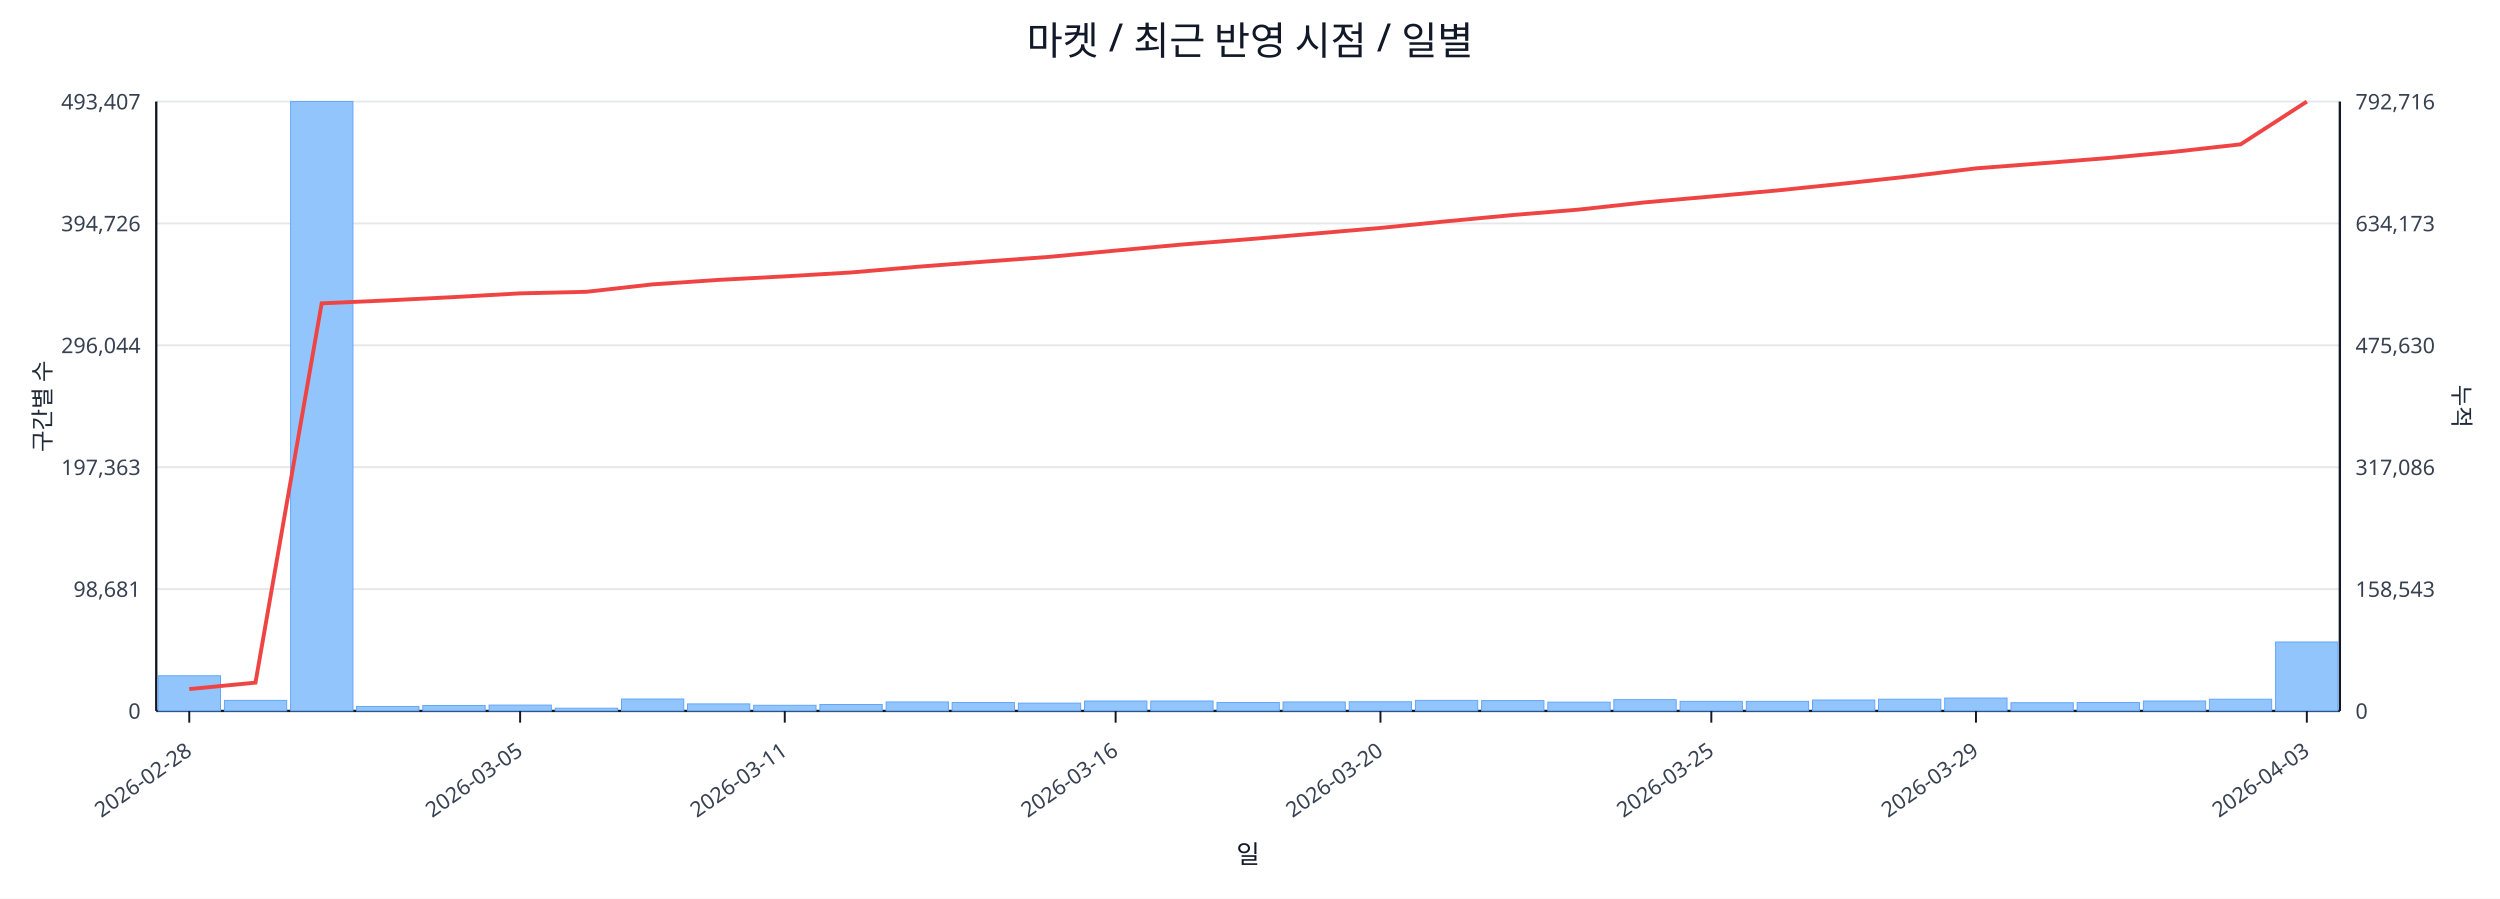
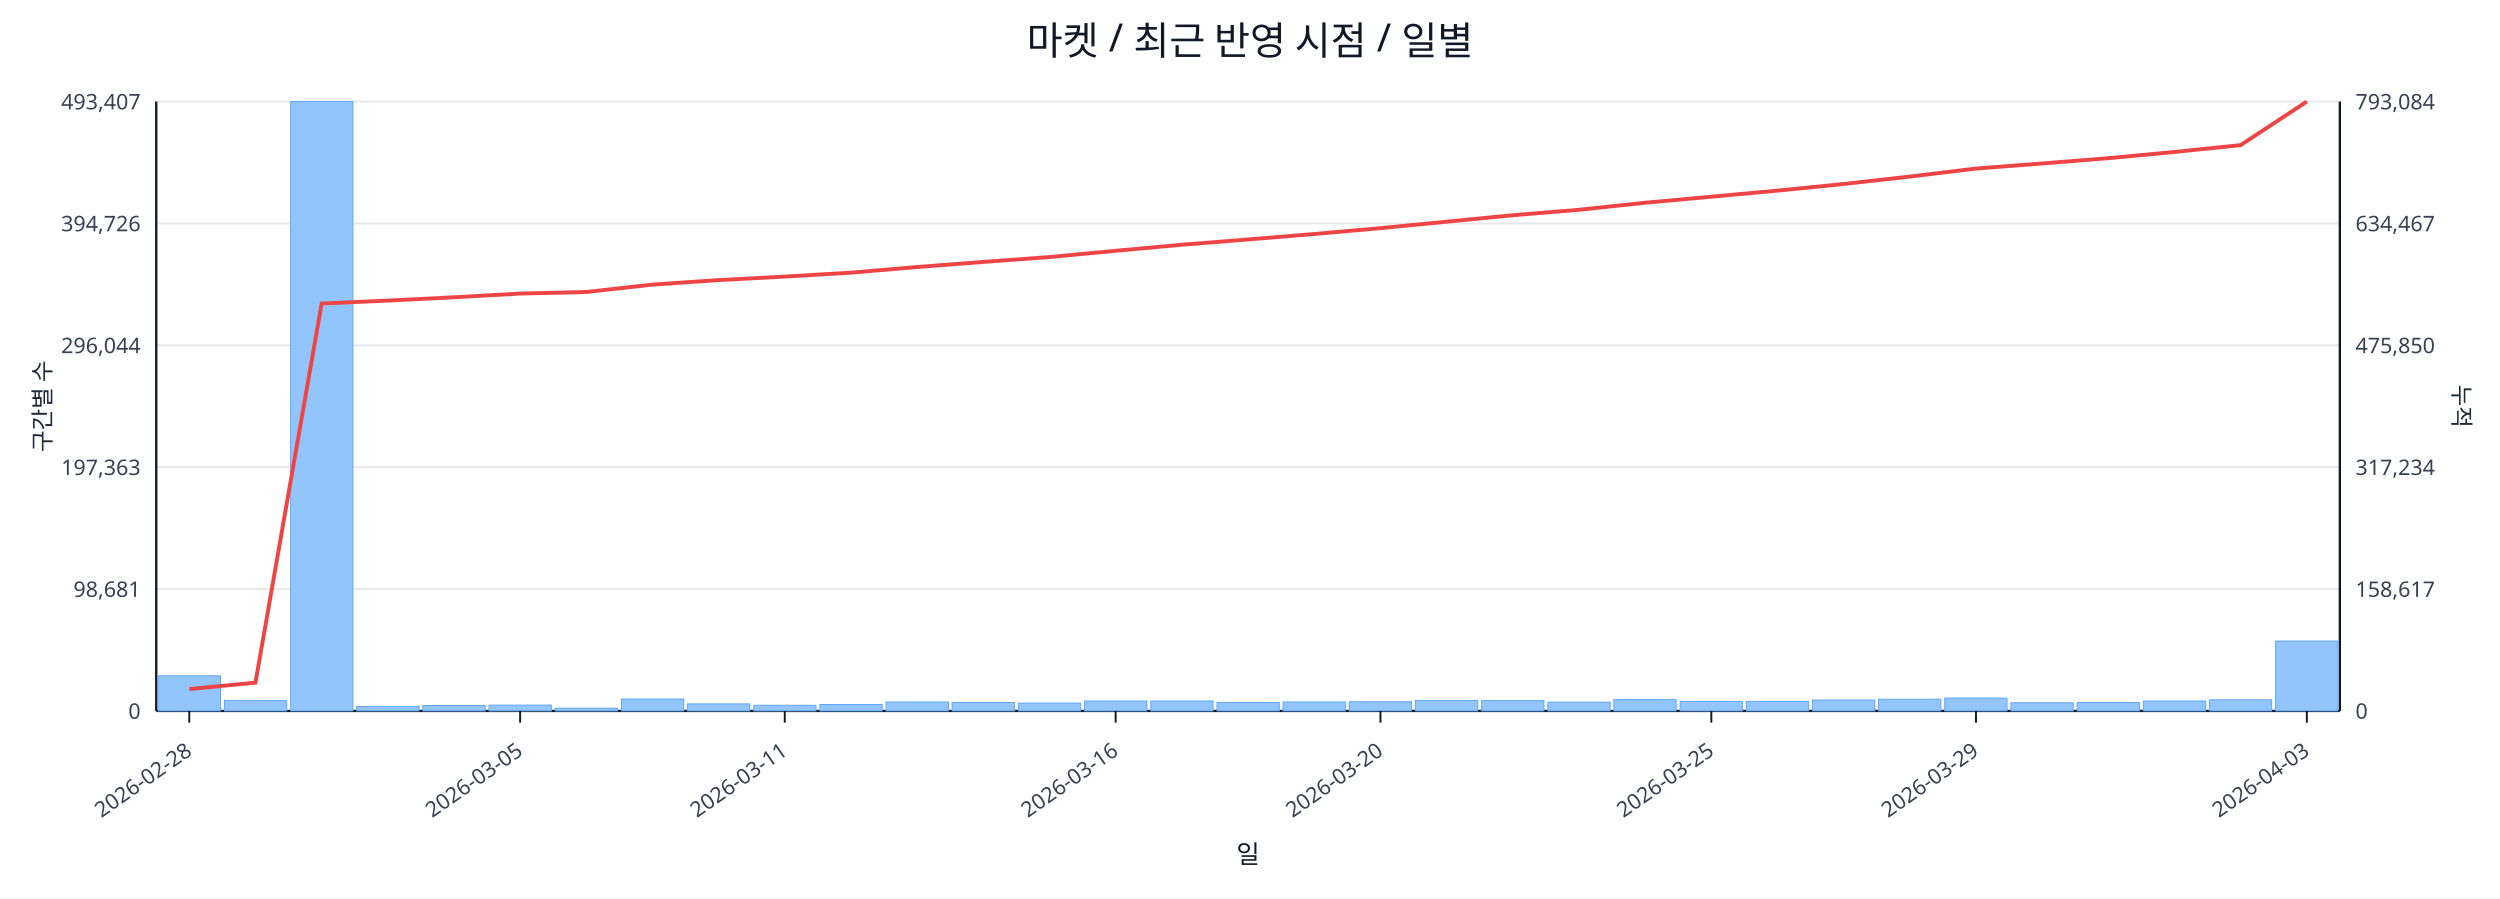
<svg xmlns="http://www.w3.org/2000/svg" width="1280" height="460" viewBox="0 0 1280 460">
  <rect x="0" y="0" width="100%" height="100%" fill="#ffffff" />
  <text x="640.0" y="28" font-size="20" text-anchor="middle" font-family="sans-serif" fill="#111827">마켓 / 최근 반영 시점 / 일별</text>
  <line x1="80.0" y1="52.0" x2="1198.0" y2="52.0" stroke="#e5e7eb" stroke-width="1" />
  <text x="72.0" y="56.0" font-size="11" text-anchor="end" font-family="sans-serif" fill="#374151">493,407</text>
-   <text x="1206.0" y="56.0" font-size="11" text-anchor="start" font-family="sans-serif" fill="#374151">792,716</text>
+   <text x="1206.0" y="56.0" font-size="11" text-anchor="start" font-family="sans-serif" fill="#374151">793,084</text>
  <line x1="80.0" y1="114.4" x2="1198.0" y2="114.4" stroke="#e5e7eb" stroke-width="1" />
  <text x="72.0" y="118.4" font-size="11" text-anchor="end" font-family="sans-serif" fill="#374151">394,726</text>
-   <text x="1206.0" y="118.4" font-size="11" text-anchor="start" font-family="sans-serif" fill="#374151">634,173</text>
+   <text x="1206.0" y="118.4" font-size="11" text-anchor="start" font-family="sans-serif" fill="#374151">634,467</text>
  <line x1="80.0" y1="176.8" x2="1198.0" y2="176.8" stroke="#e5e7eb" stroke-width="1" />
  <text x="72.0" y="180.8" font-size="11" text-anchor="end" font-family="sans-serif" fill="#374151">296,044</text>
-   <text x="1206.0" y="180.8" font-size="11" text-anchor="start" font-family="sans-serif" fill="#374151">475,630</text>
+   <text x="1206.0" y="180.8" font-size="11" text-anchor="start" font-family="sans-serif" fill="#374151">475,850</text>
  <line x1="80.0" y1="239.2" x2="1198.0" y2="239.2" stroke="#e5e7eb" stroke-width="1" />
  <text x="72.0" y="243.2" font-size="11" text-anchor="end" font-family="sans-serif" fill="#374151">197,363</text>
-   <text x="1206.0" y="243.2" font-size="11" text-anchor="start" font-family="sans-serif" fill="#374151">317,086</text>
+   <text x="1206.0" y="243.2" font-size="11" text-anchor="start" font-family="sans-serif" fill="#374151">317,234</text>
  <line x1="80.0" y1="301.6" x2="1198.0" y2="301.6" stroke="#e5e7eb" stroke-width="1" />
  <text x="72.0" y="305.6" font-size="11" text-anchor="end" font-family="sans-serif" fill="#374151">98,681</text>
-   <text x="1206.0" y="305.6" font-size="11" text-anchor="start" font-family="sans-serif" fill="#374151">158,543</text>
+   <text x="1206.0" y="305.6" font-size="11" text-anchor="start" font-family="sans-serif" fill="#374151">158,617</text>
  <line x1="80.0" y1="364.0" x2="1198.0" y2="364.0" stroke="#e5e7eb" stroke-width="1" />
  <text x="72.0" y="368.0" font-size="11" text-anchor="end" font-family="sans-serif" fill="#374151">0</text>
  <text x="1206.0" y="368.0" font-size="11" text-anchor="start" font-family="sans-serif" fill="#374151">0</text>
  <line x1="80.0" y1="364.0" x2="1198.0" y2="364.0" stroke="#111827" stroke-width="1.2" />
  <line x1="80.0" y1="52.0" x2="80.0" y2="364.0" stroke="#111827" stroke-width="1.2" />
  <line x1="1198.0" y1="52.0" x2="1198.0" y2="364.0" stroke="#111827" stroke-width="1.2" />
  <rect x="81.0" y="346.0" width="31.9" height="18.0" fill="#93c5fd" stroke="#60a5fa" stroke-width="0.5" />
  <rect x="114.9" y="358.6" width="31.9" height="5.4" fill="#93c5fd" stroke="#60a5fa" stroke-width="0.5" />
  <rect x="148.8" y="52.0" width="31.9" height="312.0" fill="#93c5fd" stroke="#60a5fa" stroke-width="0.5" />
  <rect x="182.6" y="361.7" width="31.9" height="2.3" fill="#93c5fd" stroke="#60a5fa" stroke-width="0.5" />
  <rect x="216.5" y="361.2" width="31.9" height="2.8" fill="#93c5fd" stroke="#60a5fa" stroke-width="0.5" />
  <rect x="250.4" y="361.0" width="31.9" height="3.0" fill="#93c5fd" stroke="#60a5fa" stroke-width="0.5" />
  <rect x="284.3" y="362.6" width="31.9" height="1.4" fill="#93c5fd" stroke="#60a5fa" stroke-width="0.5" />
  <rect x="318.2" y="357.9" width="31.9" height="6.1" fill="#93c5fd" stroke="#60a5fa" stroke-width="0.5" />
  <rect x="352.0" y="360.4" width="31.9" height="3.6" fill="#93c5fd" stroke="#60a5fa" stroke-width="0.5" />
  <rect x="385.9" y="361.1" width="31.9" height="2.9" fill="#93c5fd" stroke="#60a5fa" stroke-width="0.5" />
  <rect x="419.8" y="360.7" width="31.9" height="3.3" fill="#93c5fd" stroke="#60a5fa" stroke-width="0.5" />
  <rect x="453.7" y="359.4" width="31.9" height="4.6" fill="#93c5fd" stroke="#60a5fa" stroke-width="0.5" />
  <rect x="487.5" y="359.7" width="31.9" height="4.3" fill="#93c5fd" stroke="#60a5fa" stroke-width="0.5" />
  <rect x="521.4" y="360.0" width="31.9" height="4.0" fill="#93c5fd" stroke="#60a5fa" stroke-width="0.5" />
  <rect x="555.3" y="358.9" width="31.9" height="5.1" fill="#93c5fd" stroke="#60a5fa" stroke-width="0.5" />
  <rect x="589.2" y="358.9" width="31.9" height="5.1" fill="#93c5fd" stroke="#60a5fa" stroke-width="0.5" />
  <rect x="623.1" y="359.7" width="31.9" height="4.3" fill="#93c5fd" stroke="#60a5fa" stroke-width="0.5" />
  <rect x="656.9" y="359.4" width="31.9" height="4.6" fill="#93c5fd" stroke="#60a5fa" stroke-width="0.5" />
  <rect x="690.8" y="359.3" width="31.9" height="4.7" fill="#93c5fd" stroke="#60a5fa" stroke-width="0.5" />
  <rect x="724.7" y="358.6" width="31.9" height="5.4" fill="#93c5fd" stroke="#60a5fa" stroke-width="0.5" />
  <rect x="758.6" y="358.7" width="31.9" height="5.3" fill="#93c5fd" stroke="#60a5fa" stroke-width="0.5" />
  <rect x="792.5" y="359.5" width="31.9" height="4.5" fill="#93c5fd" stroke="#60a5fa" stroke-width="0.5" />
  <rect x="826.3" y="358.2" width="31.9" height="5.8" fill="#93c5fd" stroke="#60a5fa" stroke-width="0.5" />
  <rect x="860.2" y="359.1" width="31.9" height="4.9" fill="#93c5fd" stroke="#60a5fa" stroke-width="0.5" />
  <rect x="894.1" y="359.1" width="31.9" height="4.9" fill="#93c5fd" stroke="#60a5fa" stroke-width="0.5" />
  <rect x="928.0" y="358.4" width="31.9" height="5.6" fill="#93c5fd" stroke="#60a5fa" stroke-width="0.5" />
  <rect x="961.8" y="358.0" width="31.9" height="6.0" fill="#93c5fd" stroke="#60a5fa" stroke-width="0.5" />
  <rect x="995.7" y="357.4" width="31.9" height="6.6" fill="#93c5fd" stroke="#60a5fa" stroke-width="0.5" />
  <rect x="1029.6" y="359.8" width="31.9" height="4.2" fill="#93c5fd" stroke="#60a5fa" stroke-width="0.5" />
  <rect x="1063.5" y="359.7" width="31.9" height="4.3" fill="#93c5fd" stroke="#60a5fa" stroke-width="0.5" />
  <rect x="1097.4" y="358.9" width="31.9" height="5.1" fill="#93c5fd" stroke="#60a5fa" stroke-width="0.5" />
-   <rect x="1131.2" y="358.0" width="31.9" height="6.0" fill="#93c5fd" stroke="#60a5fa" stroke-width="0.5" />
-   <rect x="1165.1" y="328.7" width="31.9" height="35.3" fill="#93c5fd" stroke="#60a5fa" stroke-width="0.5" />
-   <polyline fill="none" stroke="#ef4444" stroke-width="2" points="96.9,352.8 130.8,349.5 164.7,155.3 198.6,153.8 232.5,152.1 266.3,150.2 300.2,149.4 334.1,145.6 368.0,143.3 401.8,141.5 435.7,139.5 469.6,136.6 503.5,134.0 537.4,131.5 571.2,128.3 605.1,125.2 639.0,122.5 672.9,119.6 706.8,116.7 740.6,113.3 774.5,110.1 808.4,107.3 842.3,103.6 876.2,100.6 910.0,97.5 943.9,94.0 977.8,90.3 1011.7,86.2 1045.5,83.6 1079.4,80.9 1113.3,77.7 1147.2,73.9 1181.1,52.0" />
+   <rect x="1131.2" y="358.3" width="31.9" height="5.7" fill="#93c5fd" stroke="#60a5fa" stroke-width="0.5" />
+   <rect x="1165.1" y="328.2" width="31.9" height="35.8" fill="#93c5fd" stroke="#60a5fa" stroke-width="0.5" />
+   <polyline fill="none" stroke="#ef4444" stroke-width="2" points="96.9,352.8 130.8,349.5 164.7,155.4 198.6,153.9 232.5,152.2 266.3,150.3 300.2,149.5 334.1,145.7 368.0,143.4 401.8,141.6 435.7,139.6 469.6,136.7 503.5,134.1 537.4,131.6 571.2,128.4 605.1,125.3 639.0,122.6 672.9,119.8 706.8,116.8 740.6,113.5 774.5,110.2 808.4,107.4 842.3,103.8 876.2,100.7 910.0,97.6 943.9,94.2 977.8,90.4 1011.7,86.3 1045.5,83.7 1079.4,81.0 1113.3,77.8 1147.2,74.3 1181.1,52.0" />
  <line x1="96.9" y1="364.0" x2="96.9" y2="370.0" stroke="#111827" stroke-width="1" />
  <text x="98.9" y="386.0" font-size="11" text-anchor="end" transform="rotate(-35 98.9 386.0)" font-family="sans-serif" fill="#374151">2026-02-28</text>
  <line x1="266.3" y1="364.0" x2="266.3" y2="370.0" stroke="#111827" stroke-width="1" />
  <text x="268.3" y="386.0" font-size="11" text-anchor="end" transform="rotate(-35 268.3 386.0)" font-family="sans-serif" fill="#374151">2026-03-05</text>
  <line x1="401.8" y1="364.0" x2="401.8" y2="370.0" stroke="#111827" stroke-width="1" />
  <text x="403.8" y="386.0" font-size="11" text-anchor="end" transform="rotate(-35 403.8 386.0)" font-family="sans-serif" fill="#374151">2026-03-11</text>
  <line x1="571.2" y1="364.0" x2="571.2" y2="370.0" stroke="#111827" stroke-width="1" />
  <text x="573.2" y="386.0" font-size="11" text-anchor="end" transform="rotate(-35 573.2 386.0)" font-family="sans-serif" fill="#374151">2026-03-16</text>
  <line x1="706.8" y1="364.0" x2="706.8" y2="370.0" stroke="#111827" stroke-width="1" />
  <text x="708.8" y="386.0" font-size="11" text-anchor="end" transform="rotate(-35 708.8 386.0)" font-family="sans-serif" fill="#374151">2026-03-20</text>
  <line x1="876.2" y1="364.0" x2="876.2" y2="370.0" stroke="#111827" stroke-width="1" />
  <text x="878.2" y="386.0" font-size="11" text-anchor="end" transform="rotate(-35 878.2 386.0)" font-family="sans-serif" fill="#374151">2026-03-25</text>
  <line x1="1011.7" y1="364.0" x2="1011.7" y2="370.0" stroke="#111827" stroke-width="1" />
  <text x="1013.7" y="386.0" font-size="11" text-anchor="end" transform="rotate(-35 1013.7 386.0)" font-family="sans-serif" fill="#374151">2026-03-29</text>
  <line x1="1181.1" y1="364.0" x2="1181.1" y2="370.0" stroke="#111827" stroke-width="1" />
  <text x="1183.1" y="386.0" font-size="11" text-anchor="end" transform="rotate(-35 1183.1 386.0)" font-family="sans-serif" fill="#374151">2026-04-03</text>
  <text x="26" y="208.0" font-size="12" transform="rotate(-90 26 208.0)" text-anchor="middle" font-family="sans-serif" fill="#1f2937">구간별 수</text>
  <text x="1256.0" y="208.0" font-size="12" transform="rotate(90 1256.0 208.0)" text-anchor="middle" font-family="sans-serif" fill="#1f2937">누적</text>
  <text x="639.0" y="442.0" font-size="13" text-anchor="middle" font-family="sans-serif" fill="#111827">일</text>
</svg>
